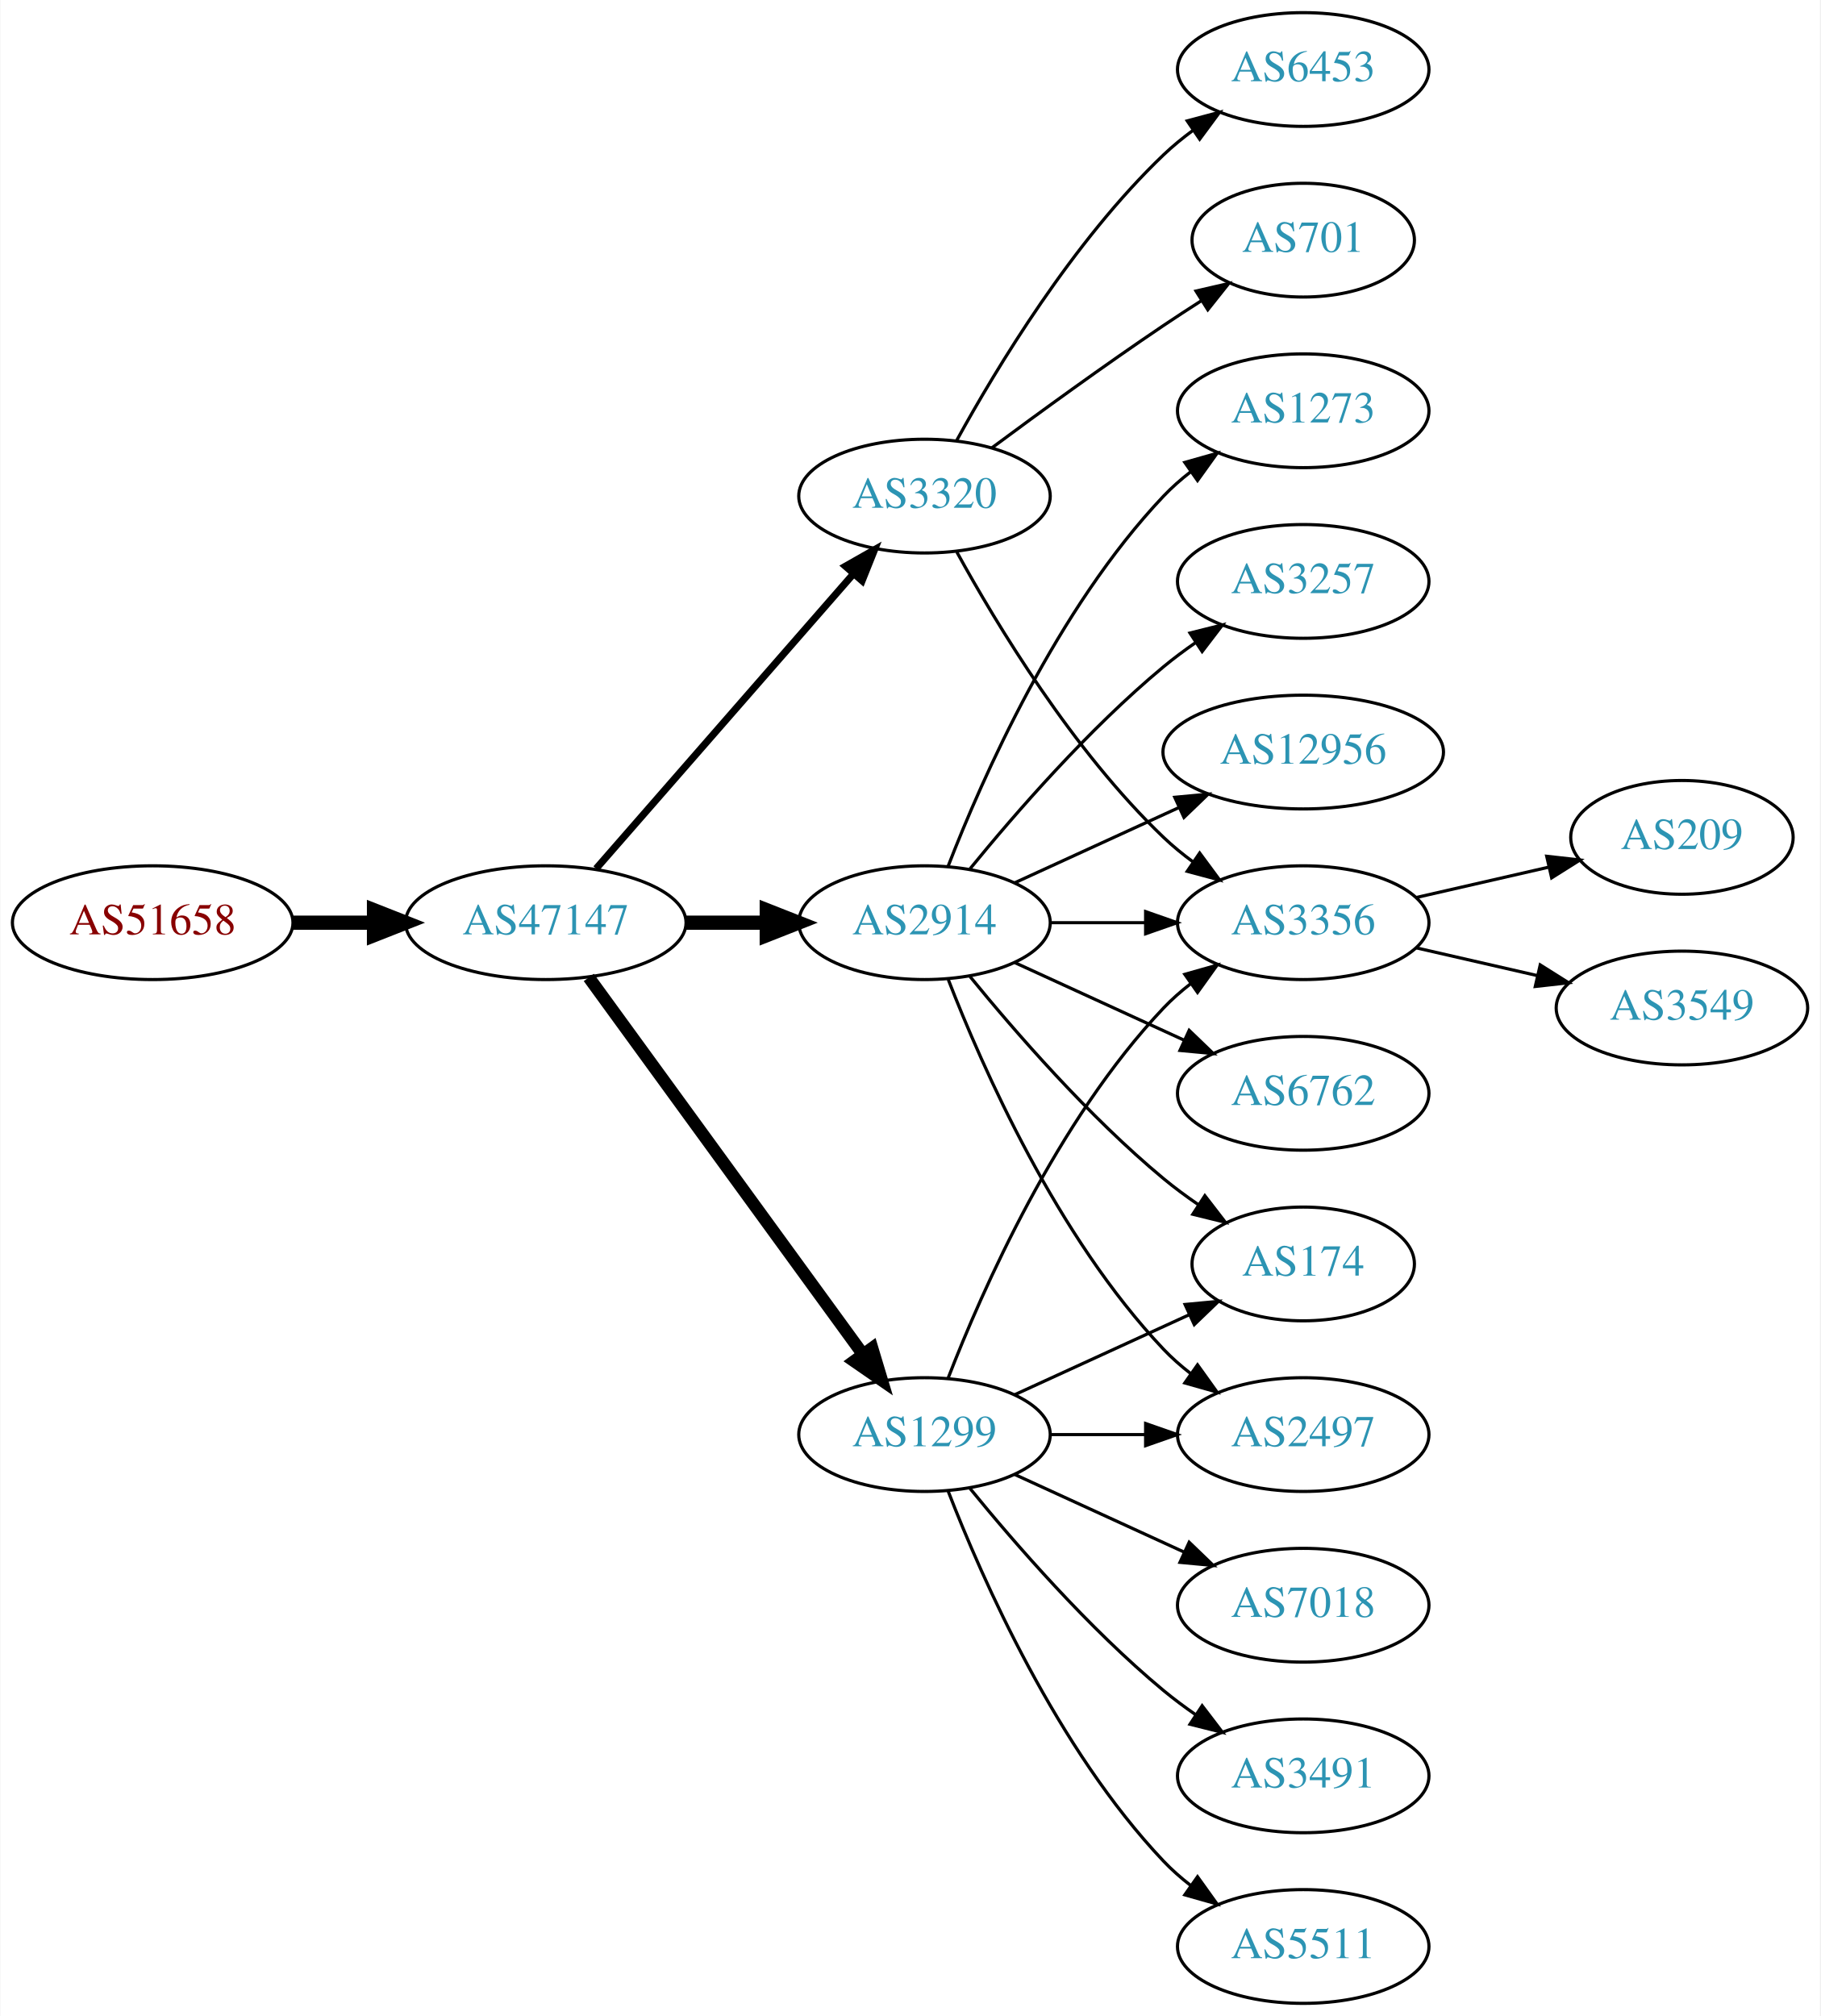
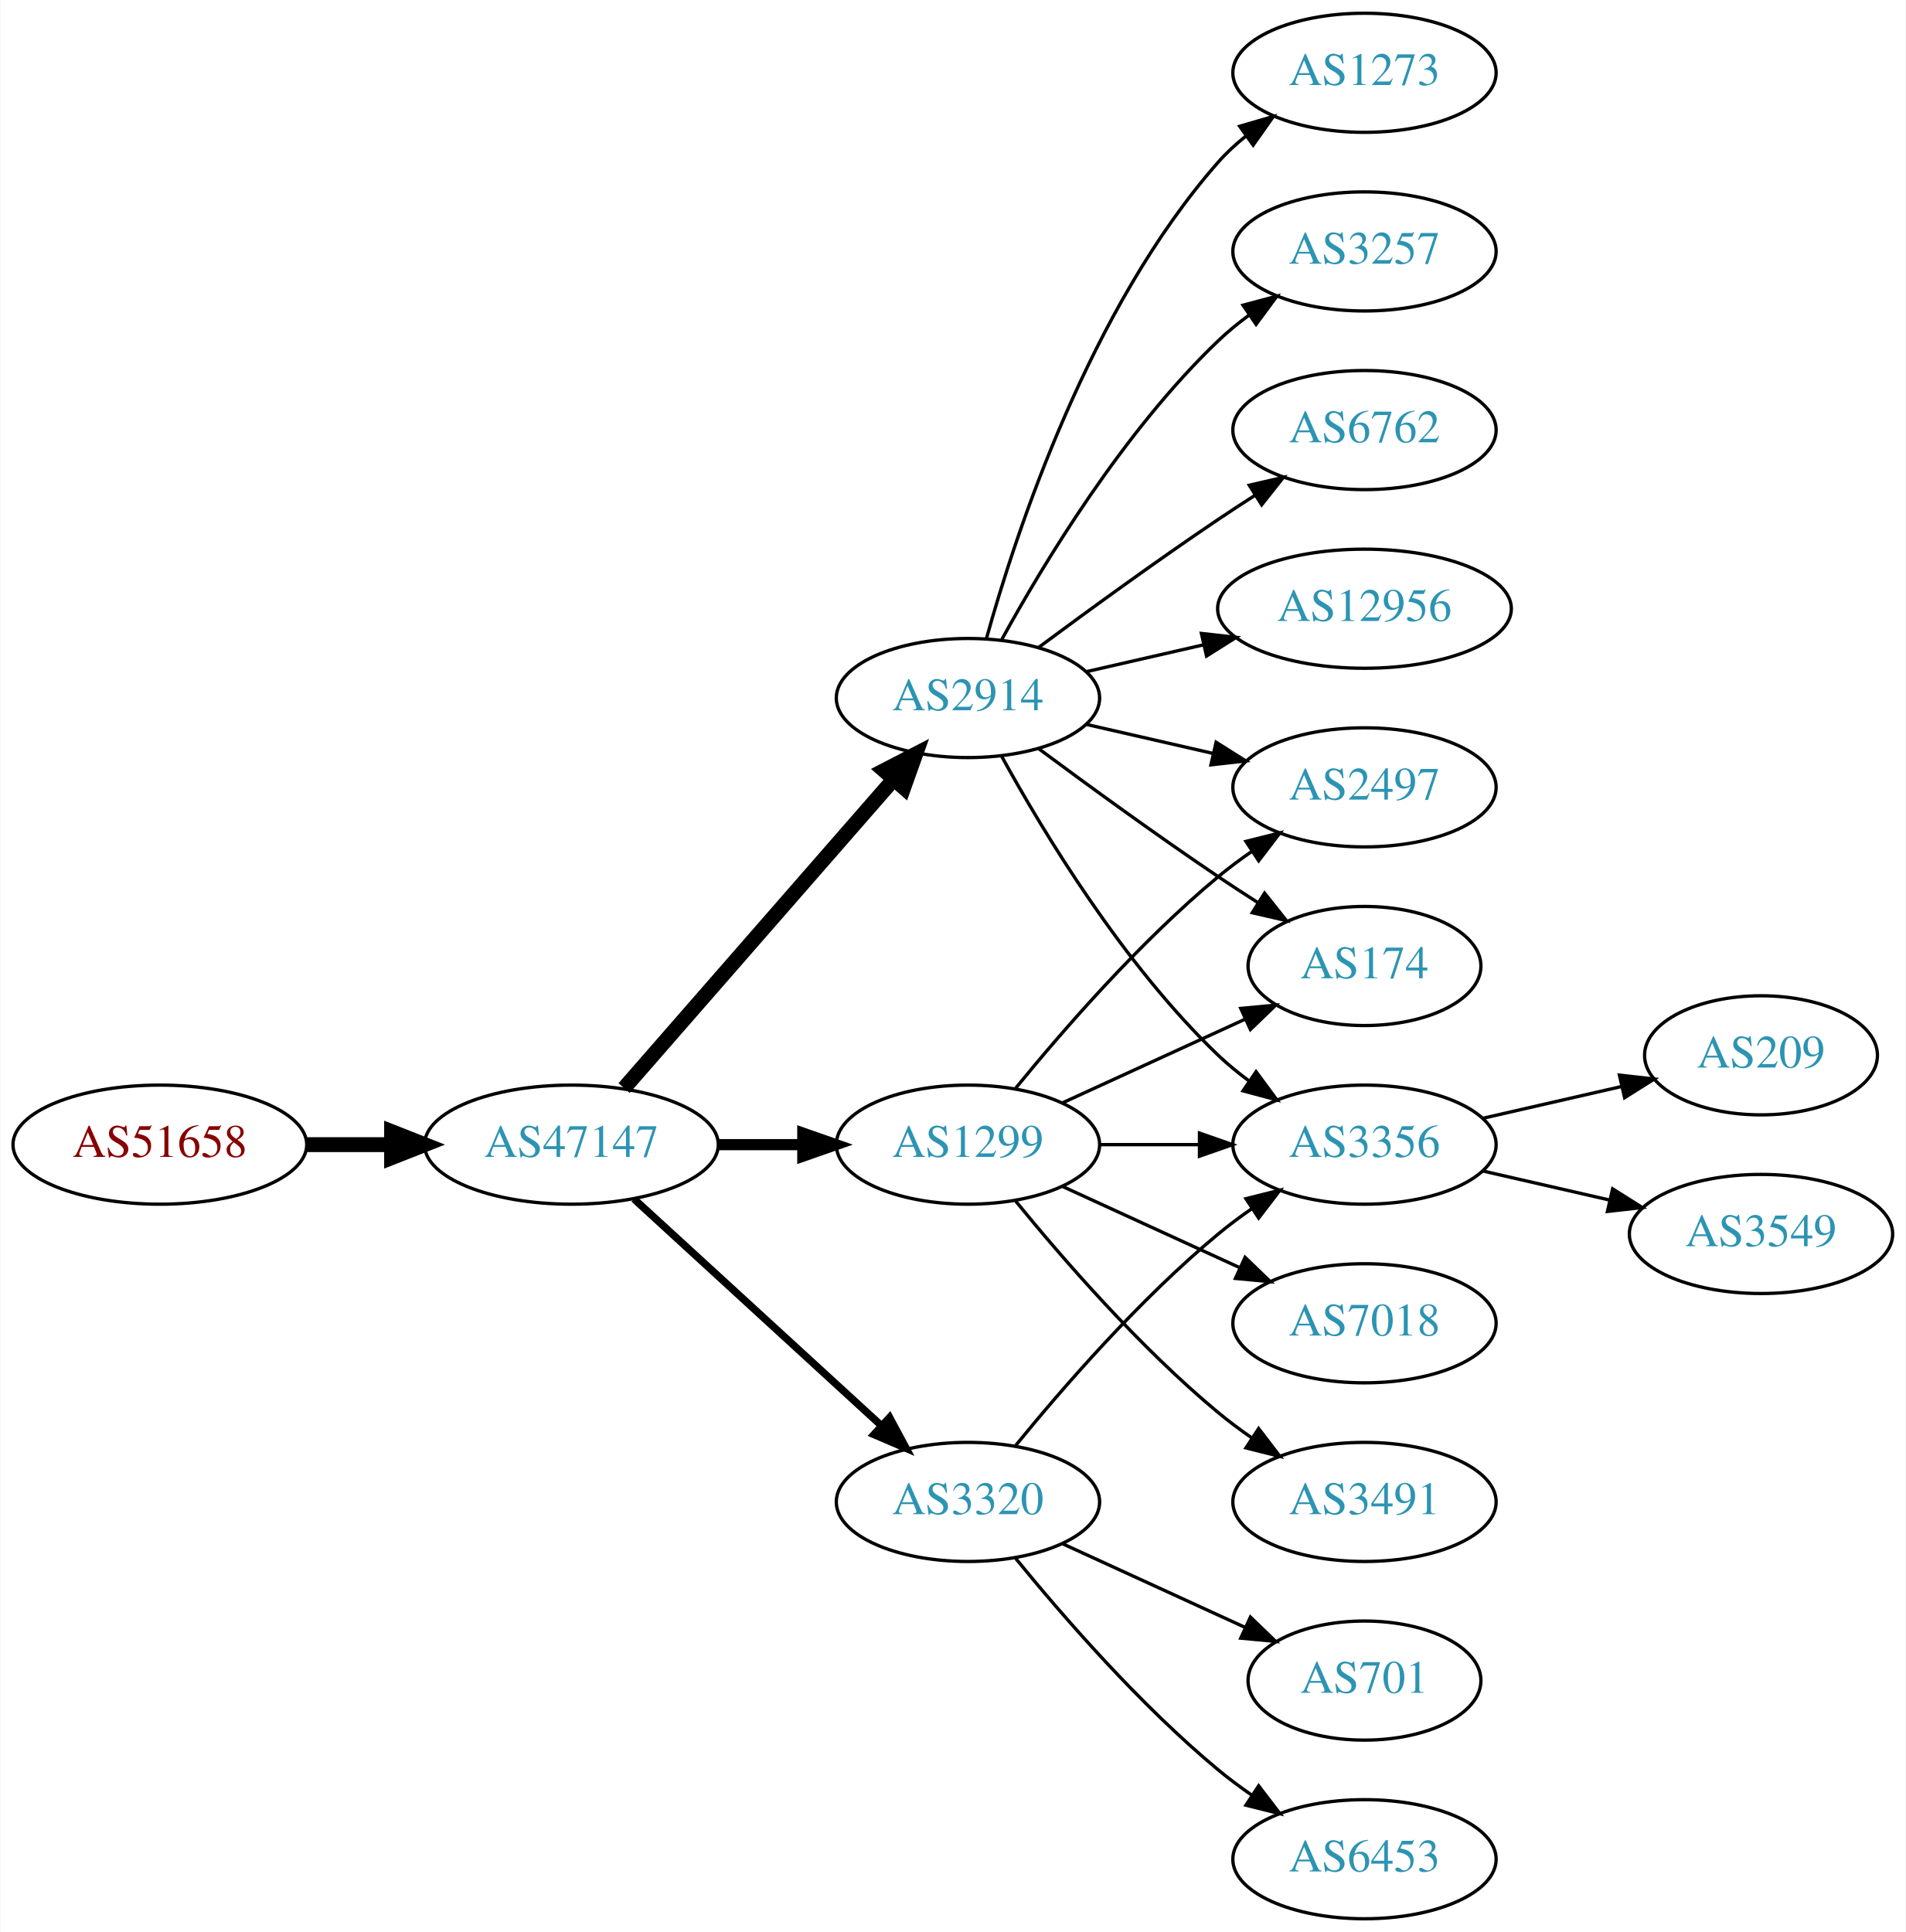
- <svg xmlns="http://www.w3.org/2000/svg" xmlns:xlink="http://www.w3.org/1999/xlink" width="576pt" height="638pt" viewBox="0.00 0.00 575.76 638.00">
-   <g id="graph0" class="graph" transform="scale(1 1) rotate(0) translate(4 634)">
-     <polygon fill="white" stroke="none" points="-4,4 -4,-634 571.762,-634 571.762,4 -4,4" />
+ <svg xmlns="http://www.w3.org/2000/svg" xmlns:xlink="http://www.w3.org/1999/xlink" width="576pt" height="584pt" viewBox="0.00 0.00 575.76 584.00">
+   <g id="graph0" class="graph" transform="scale(1 1) rotate(0) translate(4 580)">
+     <polygon fill="white" stroke="none" points="-4,4 -4,-580 571.762,-580 571.762,4 -4,4" />
    <g id="node1" class="node">
      <g id="a_node1">
        <a xlink:href="/asn/51658" xlink:title="AS51658 ~ Patrick Janesch trading as Lucesem [AT]">
-           <ellipse fill="#ffffff" stroke="black" cx="44.196" cy="-342" rx="44.393" ry="18" />
-           <text text-anchor="middle" x="44.196" y="-338.3" font-family="Times,serif" font-size="14.00" fill="#880000">AS51658</text>
+           <ellipse fill="#ffffff" stroke="black" cx="44.196" cy="-234" rx="44.393" ry="18" />
+           <text text-anchor="middle" x="44.196" y="-230.3" font-family="Times,serif" font-size="14.00" fill="#880000">AS51658</text>
        </a>
      </g>
    </g>
    <g id="node2" class="node">
      <g id="a_node2">
        <a xlink:href="/asn/47147" xlink:title="AS47147 ~ ANEXIA Internetdienstleistungs GmbH [AT]">
-           <ellipse fill="#ffffff" stroke="black" cx="168.588" cy="-342" rx="44.393" ry="18" />
-           <text text-anchor="middle" x="168.588" y="-338.3" font-family="Times,serif" font-size="14.00" fill="#2c94b3">AS47147</text>
+           <ellipse fill="#ffffff" stroke="black" cx="168.588" cy="-234" rx="44.393" ry="18" />
+           <text text-anchor="middle" x="168.588" y="-230.3" font-family="Times,serif" font-size="14.00" fill="#2c94b3">AS47147</text>
        </a>
      </g>
    </g>
    <g id="edge1" class="edge">
-       <path fill="none" stroke="black" stroke-width="4.5" d="M88.692,-342C96.898,-342 105.569,-342 114.041,-342" />
-       <polygon fill="black" stroke="black" stroke-width="4.5" points="114.233,-345.938 124.233,-342 114.233,-338.063 114.233,-345.938" />
+       <path fill="none" stroke="black" stroke-width="4.5" d="M88.692,-234C96.898,-234 105.569,-234 114.041,-234" />
+       <polygon fill="black" stroke="black" stroke-width="4.5" points="114.233,-237.938 124.233,-234 114.233,-230.063 114.233,-237.938" />
    </g>
    <g id="node3" class="node">
      <g id="a_node3">
        <a xlink:href="/asn/2914" xlink:title="AS2914 ~ NTT America, Inc. [US]">
-           <ellipse fill="#ffffff" stroke="black" cx="288.431" cy="-342" rx="39.794" ry="18" />
-           <text text-anchor="middle" x="288.431" y="-338.3" font-family="Times,serif" font-size="14.00" fill="#2c94b3">AS2914</text>
+           <ellipse fill="#ffffff" stroke="black" cx="288.431" cy="-369" rx="39.794" ry="18" />
+           <text text-anchor="middle" x="288.431" y="-365.3" font-family="Times,serif" font-size="14.00" fill="#2c94b3">AS2914</text>
        </a>
      </g>
    </g>
    <g id="edge2" class="edge">
-       <path fill="none" stroke="black" stroke-width="4.5" d="M212.799,-342C221.112,-342 229.875,-342 238.357,-342" />
-       <polygon fill="black" stroke="black" stroke-width="4.5" points="238.516,-345.938 248.516,-342 238.516,-338.063 238.516,-345.938" />
+       <path fill="none" stroke="black" stroke-width="4.5" d="M184.513,-251.098C205.056,-274.631 242.175,-317.155 265.771,-344.187" />
+       <polygon fill="black" stroke="black" stroke-width="4.5" points="263.085,-347.097 272.627,-352.041 269.017,-341.918 263.085,-347.097" />
    </g>
    <g id="node4" class="node">
      <g id="a_node4">
-         <a xlink:href="/asn/3320" xlink:title="AS3320 ~ DTAG [DE]">
-           <ellipse fill="#ffffff" stroke="black" cx="288.431" cy="-477" rx="39.794" ry="18" />
-           <text text-anchor="middle" x="288.431" y="-473.3" font-family="Times,serif" font-size="14.00" fill="#2c94b3">AS3320</text>
+         <a xlink:href="/asn/1299" xlink:title="AS1299 ~ Telia Carrier [EU]">
+           <ellipse fill="#ffffff" stroke="black" cx="288.431" cy="-234" rx="39.794" ry="18" />
+           <text text-anchor="middle" x="288.431" y="-230.3" font-family="Times,serif" font-size="14.00" fill="#2c94b3">AS1299</text>
        </a>
      </g>
    </g>
    <g id="edge3" class="edge">
-       <path fill="none" stroke="black" stroke-width="2.25" d="M184.513,-359.098C205.056,-382.631 242.175,-425.155 265.771,-452.187" />
-       <polygon fill="black" stroke="black" stroke-width="2.25" points="263.414,-454.809 272.627,-460.041 268.688,-450.206 263.414,-454.809" />
+       <path fill="none" stroke="black" stroke-width="3.375" d="M212.799,-234C221.112,-234 229.875,-234 238.357,-234" />
+       <polygon fill="black" stroke="black" stroke-width="3.375" points="238.516,-237.5 248.516,-234 238.516,-230.5 238.516,-237.5" />
    </g>
    <g id="node5" class="node">
      <g id="a_node5">
-         <a xlink:href="/asn/1299" xlink:title="AS1299 ~ Telia Carrier [EU]">
-           <ellipse fill="#ffffff" stroke="black" cx="288.431" cy="-180" rx="39.794" ry="18" />
-           <text text-anchor="middle" x="288.431" y="-176.3" font-family="Times,serif" font-size="14.00" fill="#2c94b3">AS1299</text>
+         <a xlink:href="/asn/3320" xlink:title="AS3320 ~ DTAG [DE]">
+           <ellipse fill="#ffffff" stroke="black" cx="288.431" cy="-126" rx="39.794" ry="18" />
+           <text text-anchor="middle" x="288.431" y="-122.3" font-family="Times,serif" font-size="14.00" fill="#2c94b3">AS3320</text>
        </a>
      </g>
    </g>
    <g id="edge4" class="edge">
-       <path fill="none" stroke="black" stroke-width="3.938" d="M182.199,-324.663C203.02,-296.04 244.683,-238.767 268.871,-205.514" />
-       <polygon fill="black" stroke="black" stroke-width="3.938" points="271.858,-207.358 274.91,-197.212 266.197,-203.24 271.858,-207.358" />
+       <path fill="none" stroke="black" stroke-width="2.25" d="M187.486,-217.597C207.414,-199.333 239.772,-169.678 262.249,-149.079" />
+       <polygon fill="black" stroke="black" stroke-width="2.25" points="264.743,-151.54 269.751,-142.203 260.014,-146.38 264.743,-151.54" />
    </g>
    <g id="node6" class="node">
      <g id="a_node6">
-         <a xlink:href="/asn/3257" xlink:title="AS3257 ~ GTT [DE]">
-           <ellipse fill="#ffffff" stroke="black" cx="408.273" cy="-450" rx="39.794" ry="18" />
-           <text text-anchor="middle" x="408.273" y="-446.3" font-family="Times,serif" font-size="14.00" fill="#2c94b3">AS3257</text>
-         </a>
-       </g>
-     </g>
-     <g id="edge5" class="edge">
-       <path fill="none" stroke="black" d="M302.85,-359.065C316.964,-376.375 340.379,-403.345 364.077,-423 367.294,-425.668 370.794,-428.27 374.365,-430.741" />
-       <polygon fill="black" stroke="black" points="372.442,-433.666 382.721,-436.236 376.288,-427.817 372.442,-433.666" />
-     </g>
-     <g id="node7" class="node">
-       <g id="a_node7">
        <a xlink:href="/asn/174" xlink:title="AS174 ~ Cogent Communications [US]">
-           <ellipse fill="#ffffff" stroke="black" cx="408.273" cy="-234" rx="35.194" ry="18" />
-           <text text-anchor="middle" x="408.273" y="-230.3" font-family="Times,serif" font-size="14.00" fill="#2c94b3">AS174</text>
-         </a>
-       </g>
-     </g>
-     <g id="edge6" class="edge">
-       <path fill="none" stroke="black" d="M302.85,-324.935C316.964,-307.625 340.379,-280.655 364.077,-261 367.54,-258.128 371.333,-255.331 375.187,-252.692" />
-       <polygon fill="black" stroke="black" points="377.149,-255.592 383.62,-247.203 373.33,-249.725 377.149,-255.592" />
+           <ellipse fill="#ffffff" stroke="black" cx="408.273" cy="-288" rx="35.194" ry="18" />
+           <text text-anchor="middle" x="408.273" y="-284.3" font-family="Times,serif" font-size="14.00" fill="#2c94b3">AS174</text>
+         </a>
+       </g>
+     </g>
+     <g id="edge13" class="edge">
+       <path fill="none" stroke="black" d="M309.761,-353.723C324.623,-342.696 345.368,-327.593 364.077,-315 367.895,-312.431 371.945,-309.79 375.975,-307.214" />
+       <polygon fill="black" stroke="black" points="378.079,-310.025 384.669,-301.729 374.344,-304.105 378.079,-310.025" />
    </g>
    <g id="node8" class="node">
      <g id="a_node8">
+         <a xlink:href="/asn/2497" xlink:title="AS2497 ~ Internet Initiative Japan Inc. [JP]">
+           <ellipse fill="#ffffff" stroke="black" cx="408.273" cy="-342" rx="39.794" ry="18" />
+           <text text-anchor="middle" x="408.273" y="-338.3" font-family="Times,serif" font-size="14.00" fill="#2c94b3">AS2497</text>
+         </a>
+       </g>
+     </g>
+     <g id="edge15" class="edge">
+       <path fill="none" stroke="black" d="M324.15,-361.045C336.15,-358.296 349.771,-355.175 362.463,-352.267" />
+       <polygon fill="black" stroke="black" points="363.429,-355.636 372.395,-349.991 361.866,-348.813 363.429,-355.636" />
+     </g>
+     <g id="node10" class="node">
+       <g id="a_node10">
        <a xlink:href="/asn/3356" xlink:title="AS3356 ~ Level 3 Parent, LLC [US]">
-           <ellipse fill="#ffffff" stroke="black" cx="408.273" cy="-342" rx="39.794" ry="18" />
-           <text text-anchor="middle" x="408.273" y="-338.3" font-family="Times,serif" font-size="14.00" fill="#2c94b3">AS3356</text>
-         </a>
-       </g>
-     </g>
-     <g id="edge7" class="edge">
-       <path fill="none" stroke="black" d="M328.343,-342C337.897,-342 348.246,-342 358.209,-342" />
-       <polygon fill="black" stroke="black" points="358.402,-345.5 368.402,-342 358.402,-338.5 358.402,-345.5" />
-     </g>
-     <g id="node9" class="node">
-       <g id="a_node9">
+           <ellipse fill="#ffffff" stroke="black" cx="408.273" cy="-234" rx="39.794" ry="18" />
+           <text text-anchor="middle" x="408.273" y="-230.3" font-family="Times,serif" font-size="14.00" fill="#2c94b3">AS3356</text>
+         </a>
+       </g>
+     </g>
+     <g id="edge19" class="edge">
+       <path fill="none" stroke="black" d="M298.672,-351.287C311.218,-328.439 335.394,-288.389 364.077,-261 366.946,-258.261 370.134,-255.653 373.443,-253.215" />
+       <polygon fill="black" stroke="black" points="375.507,-256.044 381.803,-247.523 371.567,-250.258 375.507,-256.044" />
+     </g>
+     <g id="node13" class="node">
+       <g id="a_node13">
+         <a xlink:href="/asn/3257" xlink:title="AS3257 ~ GTT [DE]">
+           <ellipse fill="#ffffff" stroke="black" cx="408.273" cy="-504" rx="39.794" ry="18" />
+           <text text-anchor="middle" x="408.273" y="-500.3" font-family="Times,serif" font-size="14.00" fill="#2c94b3">AS3257</text>
+         </a>
+       </g>
+     </g>
+     <g id="edge14" class="edge">
+       <path fill="none" stroke="black" d="M298.672,-386.713C311.218,-409.561 335.394,-449.611 364.077,-477 366.946,-479.739 370.134,-482.347 373.443,-484.785" />
+       <polygon fill="black" stroke="black" points="371.567,-487.742 381.803,-490.477 375.507,-481.956 371.567,-487.742" />
+     </g>
+     <g id="node14" class="node">
+       <g id="a_node14">
+         <a xlink:href="/asn/6762" xlink:title="AS6762 ~ TELECOM ITALIA SPARKLE S.p.A. [IT]">
+           <ellipse fill="#ffffff" stroke="black" cx="408.273" cy="-450" rx="39.794" ry="18" />
+           <text text-anchor="middle" x="408.273" y="-446.3" font-family="Times,serif" font-size="14.00" fill="#2c94b3">AS6762</text>
+         </a>
+       </g>
+     </g>
+     <g id="edge16" class="edge">
+       <path fill="none" stroke="black" d="M309.761,-384.277C324.623,-395.304 345.368,-410.407 364.077,-423 367.626,-425.389 371.377,-427.839 375.125,-430.242" />
+       <polygon fill="black" stroke="black" points="373.451,-433.325 383.774,-435.712 377.193,-427.409 373.451,-433.325" />
+     </g>
+     <g id="node15" class="node">
+       <g id="a_node15">
        <a xlink:href="/asn/12956" xlink:title="AS12956 ~ TELXIUS [ES]">
          <ellipse fill="#ffffff" stroke="black" cx="408.273" cy="-396" rx="44.393" ry="18" />
          <text text-anchor="middle" x="408.273" y="-392.3" font-family="Times,serif" font-size="14.00" fill="#2c94b3">AS12956</text>
        </a>
      </g>
    </g>
+     <g id="edge17" class="edge">
+       <path fill="none" stroke="black" d="M324.15,-376.955C335.289,-379.507 347.824,-382.379 359.717,-385.104" />
+       <polygon fill="black" stroke="black" points="358.982,-388.526 369.511,-387.348 360.545,-381.703 358.982,-388.526" />
+     </g>
+     <g id="node16" class="node">
+       <g id="a_node16">
+         <a xlink:href="/asn/1273" xlink:title="AS1273 ~ Vodafone Group PLC [EU]">
+           <ellipse fill="#ffffff" stroke="black" cx="408.273" cy="-558" rx="39.794" ry="18" />
+           <text text-anchor="middle" x="408.273" y="-554.3" font-family="Times,serif" font-size="14.00" fill="#2c94b3">AS1273</text>
+         </a>
+       </g>
+     </g>
+     <g id="edge18" class="edge">
+       <path fill="none" stroke="black" d="M294.004,-386.946C302.909,-418.995 325.194,-486.842 364.077,-531 366.561,-533.821 369.411,-536.449 372.437,-538.871" />
+       <polygon fill="black" stroke="black" points="370.554,-541.828 380.726,-544.791 374.622,-536.131 370.554,-541.828" />
+     </g>
+     <g id="edge5" class="edge">
+       <path fill="none" stroke="black" d="M317.06,-246.661C333.476,-254.183 354.457,-263.798 372.054,-271.861" />
+       <polygon fill="black" stroke="black" points="370.883,-275.174 381.432,-276.158 373.799,-268.811 370.883,-275.174" />
+     </g>
+     <g id="node7" class="node">
+       <g id="a_node7">
+         <a xlink:href="/asn/7018" xlink:title="AS7018 ~ AT&amp;T Services, Inc. [US]">
+           <ellipse fill="#ffffff" stroke="black" cx="408.273" cy="-180" rx="39.794" ry="18" />
+           <text text-anchor="middle" x="408.273" y="-176.3" font-family="Times,serif" font-size="14.00" fill="#2c94b3">AS7018</text>
+         </a>
+       </g>
+     </g>
+     <g id="edge6" class="edge">
+       <path fill="none" stroke="black" d="M317.06,-221.339C333.017,-214.027 353.287,-204.739 370.57,-196.819" />
+       <polygon fill="black" stroke="black" points="372.185,-199.929 379.818,-192.581 369.269,-193.565 372.185,-199.929" />
+     </g>
+     <g id="edge7" class="edge">
+       <path fill="none" stroke="black" d="M302.85,-251.065C316.964,-268.375 340.379,-295.345 364.077,-315 367.294,-317.668 370.794,-320.27 374.365,-322.741" />
+       <polygon fill="black" stroke="black" points="372.442,-325.666 382.721,-328.236 376.288,-319.817 372.442,-325.666" />
+     </g>
+     <g id="node9" class="node">
+       <g id="a_node9">
+         <a xlink:href="/asn/3491" xlink:title="AS3491 ~ PCCW Global, Inc. [US]">
+           <ellipse fill="#ffffff" stroke="black" cx="408.273" cy="-126" rx="39.794" ry="18" />
+           <text text-anchor="middle" x="408.273" y="-122.3" font-family="Times,serif" font-size="14.00" fill="#2c94b3">AS3491</text>
+         </a>
+       </g>
+     </g>
    <g id="edge8" class="edge">
-       <path fill="none" stroke="black" d="M317.06,-354.661C332.557,-361.762 352.124,-370.728 369.071,-378.494" />
-       <polygon fill="black" stroke="black" points="367.624,-381.681 378.173,-382.665 370.54,-375.317 367.624,-381.681" />
-     </g>
-     <g id="node10" class="node">
-       <g id="a_node10">
-         <a xlink:href="/asn/6762" xlink:title="AS6762 ~ TELECOM ITALIA SPARKLE S.p.A. [IT]">
-           <ellipse fill="#ffffff" stroke="black" cx="408.273" cy="-288" rx="39.794" ry="18" />
-           <text text-anchor="middle" x="408.273" y="-284.3" font-family="Times,serif" font-size="14.00" fill="#2c94b3">AS6762</text>
-         </a>
-       </g>
+       <path fill="none" stroke="black" d="M302.85,-216.935C316.964,-199.625 340.379,-172.655 364.077,-153 367.294,-150.332 370.794,-147.73 374.365,-145.259" />
+       <polygon fill="black" stroke="black" points="376.288,-148.183 382.721,-139.764 372.442,-142.334 376.288,-148.183" />
    </g>
    <g id="edge9" class="edge">
-       <path fill="none" stroke="black" d="M317.06,-329.339C333.017,-322.027 353.287,-312.739 370.57,-304.819" />
-       <polygon fill="black" stroke="black" points="372.185,-307.929 379.818,-300.581 369.269,-301.565 372.185,-307.929" />
+       <path fill="none" stroke="black" d="M328.343,-234C337.897,-234 348.246,-234 358.209,-234" />
+       <polygon fill="black" stroke="black" points="358.402,-237.5 368.402,-234 358.402,-230.5 358.402,-237.5" />
+     </g>
+     <g id="edge11" class="edge">
+       <path fill="none" stroke="black" d="M302.85,-143.065C316.964,-160.375 340.379,-187.345 364.077,-207 367.294,-209.668 370.794,-212.27 374.365,-214.741" />
+       <polygon fill="black" stroke="black" points="372.442,-217.666 382.721,-220.236 376.288,-211.817 372.442,-217.666" />
    </g>
    <g id="node11" class="node">
      <g id="a_node11">
-         <a xlink:href="/asn/2497" xlink:title="AS2497 ~ Internet Initiative Japan Inc. [JP]">
-           <ellipse fill="#ffffff" stroke="black" cx="408.273" cy="-180" rx="39.794" ry="18" />
-           <text text-anchor="middle" x="408.273" y="-176.3" font-family="Times,serif" font-size="14.00" fill="#2c94b3">AS2497</text>
+         <a xlink:href="/asn/6453" xlink:title="AS6453 ~ TATA COMMUNICATIONS (AMERICA) INC [US]">
+           <ellipse fill="#ffffff" stroke="black" cx="408.273" cy="-18" rx="39.794" ry="18" />
+           <text text-anchor="middle" x="408.273" y="-14.3" font-family="Times,serif" font-size="14.00" fill="#2c94b3">AS6453</text>
        </a>
      </g>
    </g>
    <g id="edge10" class="edge">
-       <path fill="none" stroke="black" d="M295.954,-324.006C306.704,-296.272 330.362,-242.571 364.077,-207 366.663,-204.272 369.581,-201.706 372.649,-199.323" />
-       <polygon fill="black" stroke="black" points="374.827,-202.07 380.997,-193.457 370.803,-196.342 374.827,-202.07" />
+       <path fill="none" stroke="black" d="M302.85,-108.935C316.964,-91.625 340.379,-64.655 364.077,-45 367.294,-42.332 370.794,-39.73 374.365,-37.259" />
+       <polygon fill="black" stroke="black" points="376.288,-40.183 382.721,-31.764 372.442,-34.334 376.288,-40.183" />
    </g>
    <g id="node12" class="node">
      <g id="a_node12">
-         <a xlink:href="/asn/1273" xlink:title="AS1273 ~ Vodafone Group PLC [EU]">
-           <ellipse fill="#ffffff" stroke="black" cx="408.273" cy="-504" rx="39.794" ry="18" />
-           <text text-anchor="middle" x="408.273" y="-500.3" font-family="Times,serif" font-size="14.00" fill="#2c94b3">AS1273</text>
-         </a>
-       </g>
-     </g>
-     <g id="edge11" class="edge">
-       <path fill="none" stroke="black" d="M295.954,-359.994C306.704,-387.728 330.362,-441.429 364.077,-477 366.663,-479.728 369.581,-482.294 372.649,-484.677" />
-       <polygon fill="black" stroke="black" points="370.803,-487.658 380.997,-490.543 374.827,-481.93 370.803,-487.658" />
+         <a xlink:href="/asn/701" xlink:title="AS701 ~ UUNET [US]">
+           <ellipse fill="#ffffff" stroke="black" cx="408.273" cy="-72" rx="35.194" ry="18" />
+           <text text-anchor="middle" x="408.273" y="-68.3" font-family="Times,serif" font-size="14.00" fill="#2c94b3">AS701</text>
+         </a>
+       </g>
    </g>
    <g id="edge12" class="edge">
-       <path fill="none" stroke="black" d="M298.672,-459.287C311.218,-436.439 335.394,-396.389 364.077,-369 366.946,-366.261 370.134,-363.653 373.443,-361.215" />
-       <polygon fill="black" stroke="black" points="375.507,-364.044 381.803,-355.523 371.567,-358.258 375.507,-364.044" />
-     </g>
-     <g id="node13" class="node">
-       <g id="a_node13">
-         <a xlink:href="/asn/6453" xlink:title="AS6453 ~ TATA COMMUNICATIONS (AMERICA) INC [US]">
-           <ellipse fill="#ffffff" stroke="black" cx="408.273" cy="-612" rx="39.794" ry="18" />
-           <text text-anchor="middle" x="408.273" y="-608.3" font-family="Times,serif" font-size="14.00" fill="#2c94b3">AS6453</text>
-         </a>
-       </g>
-     </g>
-     <g id="edge13" class="edge">
-       <path fill="none" stroke="black" d="M298.672,-494.713C311.218,-517.561 335.394,-557.611 364.077,-585 366.946,-587.739 370.134,-590.347 373.443,-592.785" />
-       <polygon fill="black" stroke="black" points="371.567,-595.742 381.803,-598.477 375.507,-589.956 371.567,-595.742" />
-     </g>
-     <g id="node14" class="node">
-       <g id="a_node14">
-         <a xlink:href="/asn/701" xlink:title="AS701 ~ UUNET [US]">
-           <ellipse fill="#ffffff" stroke="black" cx="408.273" cy="-558" rx="35.194" ry="18" />
-           <text text-anchor="middle" x="408.273" y="-554.3" font-family="Times,serif" font-size="14.00" fill="#2c94b3">AS701</text>
-         </a>
-       </g>
-     </g>
-     <g id="edge14" class="edge">
-       <path fill="none" stroke="black" d="M309.761,-492.277C324.623,-503.304 345.368,-518.407 364.077,-531 367.895,-533.569 371.945,-536.21 375.975,-538.786" />
-       <polygon fill="black" stroke="black" points="374.344,-541.895 384.669,-544.271 378.079,-535.975 374.344,-541.895" />
-     </g>
-     <g id="edge17" class="edge">
-       <path fill="none" stroke="black" d="M317.06,-192.661C333.476,-200.183 354.457,-209.798 372.054,-217.861" />
-       <polygon fill="black" stroke="black" points="370.883,-221.174 381.432,-222.158 373.799,-214.811 370.883,-221.174" />
-     </g>
-     <g id="edge19" class="edge">
-       <path fill="none" stroke="black" d="M295.954,-197.994C306.704,-225.728 330.362,-279.429 364.077,-315 366.663,-317.728 369.581,-320.294 372.649,-322.677" />
-       <polygon fill="black" stroke="black" points="370.803,-325.658 380.997,-328.543 374.827,-319.93 370.803,-325.658" />
-     </g>
-     <g id="edge15" class="edge">
-       <path fill="none" stroke="black" d="M328.343,-180C337.897,-180 348.246,-180 358.209,-180" />
-       <polygon fill="black" stroke="black" points="358.402,-183.5 368.402,-180 358.402,-176.5 358.402,-183.5" />
-     </g>
-     <g id="node15" class="node">
-       <g id="a_node15">
-         <a xlink:href="/asn/7018" xlink:title="AS7018 ~ AT&amp;T Services, Inc. [US]">
-           <ellipse fill="#ffffff" stroke="black" cx="408.273" cy="-126" rx="39.794" ry="18" />
-           <text text-anchor="middle" x="408.273" y="-122.3" font-family="Times,serif" font-size="14.00" fill="#2c94b3">AS7018</text>
-         </a>
-       </g>
-     </g>
-     <g id="edge16" class="edge">
-       <path fill="none" stroke="black" d="M317.06,-167.339C333.017,-160.027 353.287,-150.739 370.57,-142.819" />
-       <polygon fill="black" stroke="black" points="372.185,-145.929 379.818,-138.581 369.269,-139.565 372.185,-145.929" />
-     </g>
-     <g id="node16" class="node">
-       <g id="a_node16">
-         <a xlink:href="/asn/3491" xlink:title="AS3491 ~ PCCW Global, Inc. [US]">
-           <ellipse fill="#ffffff" stroke="black" cx="408.273" cy="-72" rx="39.794" ry="18" />
-           <text text-anchor="middle" x="408.273" y="-68.3" font-family="Times,serif" font-size="14.00" fill="#2c94b3">AS3491</text>
-         </a>
-       </g>
-     </g>
-     <g id="edge18" class="edge">
-       <path fill="none" stroke="black" d="M302.85,-162.935C316.964,-145.625 340.379,-118.655 364.077,-99 367.294,-96.332 370.794,-93.73 374.365,-91.259" />
-       <polygon fill="black" stroke="black" points="376.288,-94.183 382.721,-85.764 372.442,-88.334 376.288,-94.183" />
+       <path fill="none" stroke="black" d="M317.06,-113.339C333.476,-105.817 354.457,-96.202 372.054,-88.139" />
+       <polygon fill="black" stroke="black" points="373.799,-91.189 381.432,-83.842 370.883,-84.826 373.799,-91.189" />
    </g>
    <g id="node17" class="node">
      <g id="a_node17">
-         <a xlink:href="/asn/5511" xlink:title="AS5511 ~ Orange S.A. [FR]">
-           <ellipse fill="#ffffff" stroke="black" cx="408.273" cy="-18" rx="39.794" ry="18" />
-           <text text-anchor="middle" x="408.273" y="-14.3" font-family="Times,serif" font-size="14.00" fill="#2c94b3">AS5511</text>
+         <a xlink:href="/asn/209" xlink:title="AS209 ~ CenturyLink Communications, LLC [US]">
+           <ellipse fill="#ffffff" stroke="black" cx="528.116" cy="-261" rx="35.194" ry="18" />
+           <text text-anchor="middle" x="528.116" y="-257.3" font-family="Times,serif" font-size="14.00" fill="#2c94b3">AS209</text>
        </a>
      </g>
    </g>
    <g id="edge20" class="edge">
-       <path fill="none" stroke="black" d="M295.954,-162.006C306.704,-134.272 330.362,-80.571 364.077,-45 366.663,-42.272 369.581,-39.706 372.649,-37.323" />
-       <polygon fill="black" stroke="black" points="374.827,-40.069 380.997,-31.457 370.803,-34.342 374.827,-40.069" />
+       <path fill="none" stroke="black" d="M443.993,-241.955C457.085,-244.955 472.107,-248.396 485.748,-251.522" />
+       <polygon fill="black" stroke="black" points="485.326,-255.016 495.855,-253.838 486.89,-248.193 485.326,-255.016" />
    </g>
    <g id="node18" class="node">
      <g id="a_node18">
-         <a xlink:href="/asn/209" xlink:title="AS209 ~ CenturyLink Communications, LLC [US]">
-           <ellipse fill="#ffffff" stroke="black" cx="528.116" cy="-369" rx="35.194" ry="18" />
-           <text text-anchor="middle" x="528.116" y="-365.3" font-family="Times,serif" font-size="14.00" fill="#2c94b3">AS209</text>
+         <a xlink:href="/asn/3549" xlink:title="AS3549 ~ Level 3 Parent, LLC [US]">
+           <ellipse fill="#ffffff" stroke="black" cx="528.116" cy="-207" rx="39.794" ry="18" />
+           <text text-anchor="middle" x="528.116" y="-203.3" font-family="Times,serif" font-size="14.00" fill="#2c94b3">AS3549</text>
        </a>
      </g>
    </g>
    <g id="edge21" class="edge">
-       <path fill="none" stroke="black" d="M443.993,-349.955C457.085,-352.955 472.107,-356.396 485.748,-359.522" />
-       <polygon fill="black" stroke="black" points="485.326,-363.016 495.855,-361.838 486.89,-356.193 485.326,-363.016" />
-     </g>
-     <g id="node19" class="node">
-       <g id="a_node19">
-         <a xlink:href="/asn/3549" xlink:title="AS3549 ~ Level 3 Parent, LLC [US]">
-           <ellipse fill="#ffffff" stroke="black" cx="528.116" cy="-315" rx="39.794" ry="18" />
-           <text text-anchor="middle" x="528.116" y="-311.3" font-family="Times,serif" font-size="14.00" fill="#2c94b3">AS3549</text>
-         </a>
-       </g>
-     </g>
-     <g id="edge22" class="edge">
-       <path fill="none" stroke="black" d="M443.993,-334.045C455.993,-331.296 469.613,-328.175 482.306,-325.267" />
-       <polygon fill="black" stroke="black" points="483.272,-328.636 492.238,-322.991 481.708,-321.813 483.272,-328.636" />
+       <path fill="none" stroke="black" d="M443.993,-226.045C455.993,-223.296 469.613,-220.175 482.306,-217.267" />
+       <polygon fill="black" stroke="black" points="483.272,-220.636 492.238,-214.991 481.708,-213.813 483.272,-220.636" />
    </g>
  </g>
</svg>
